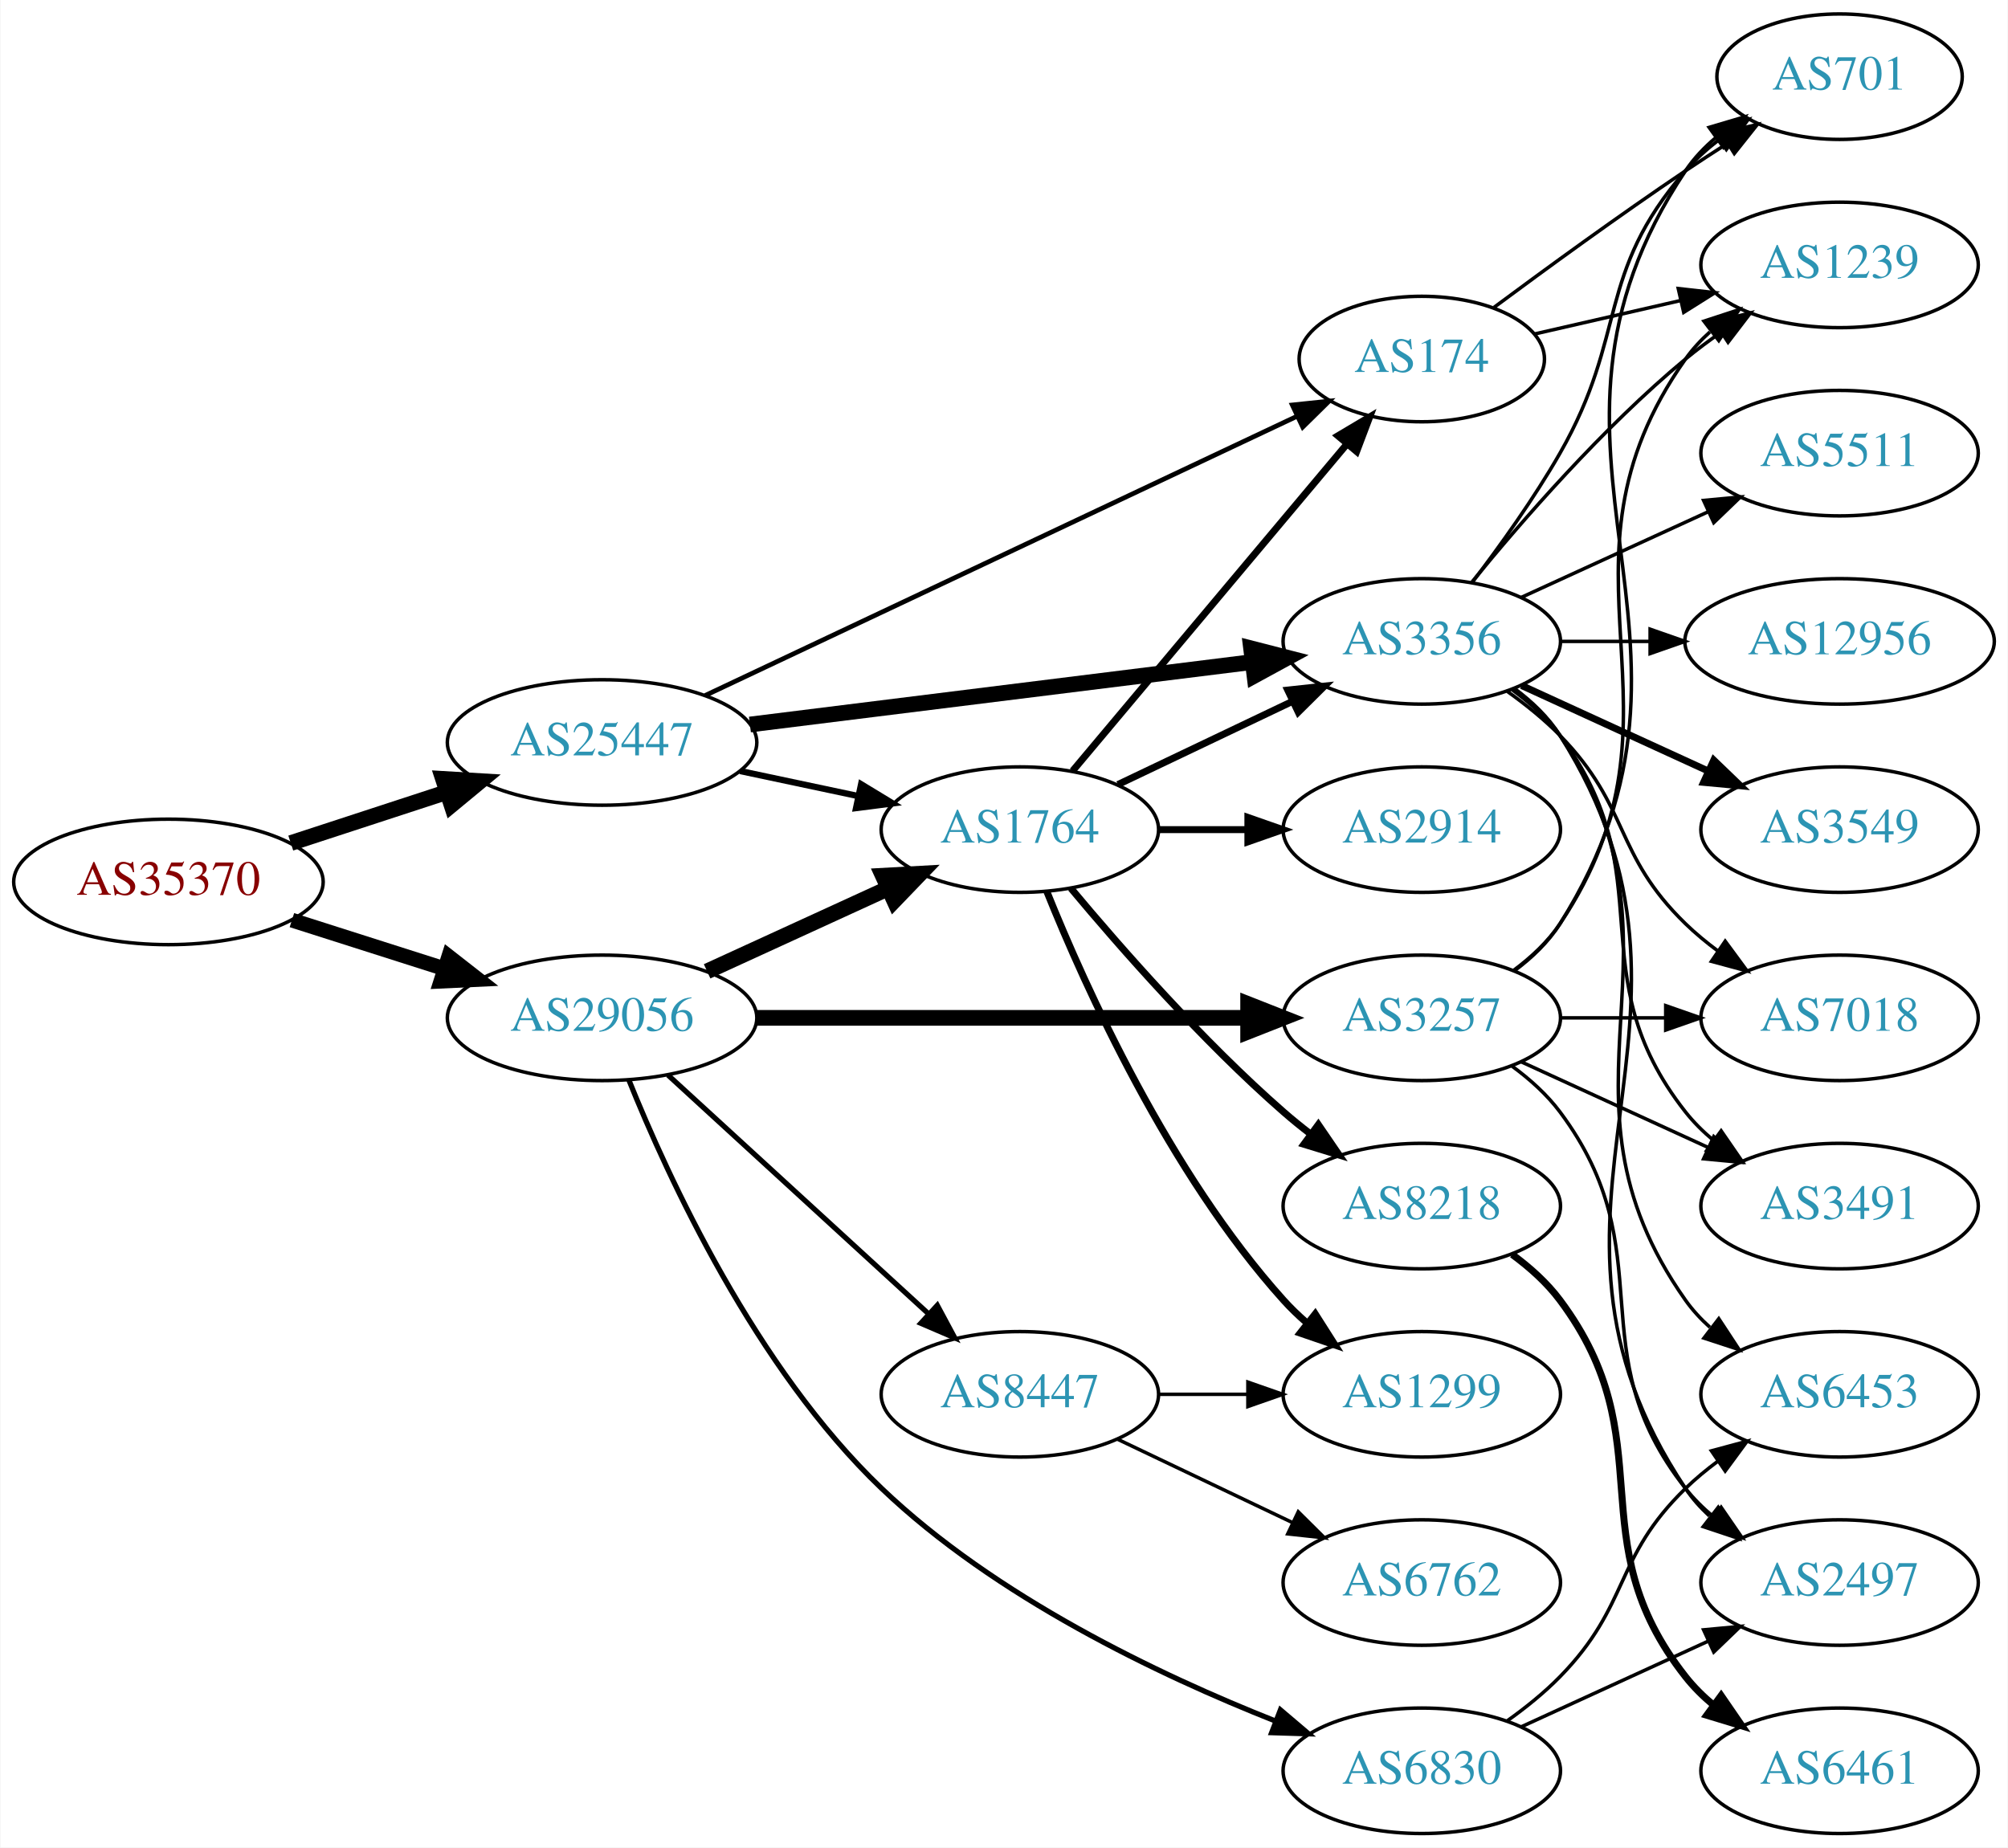
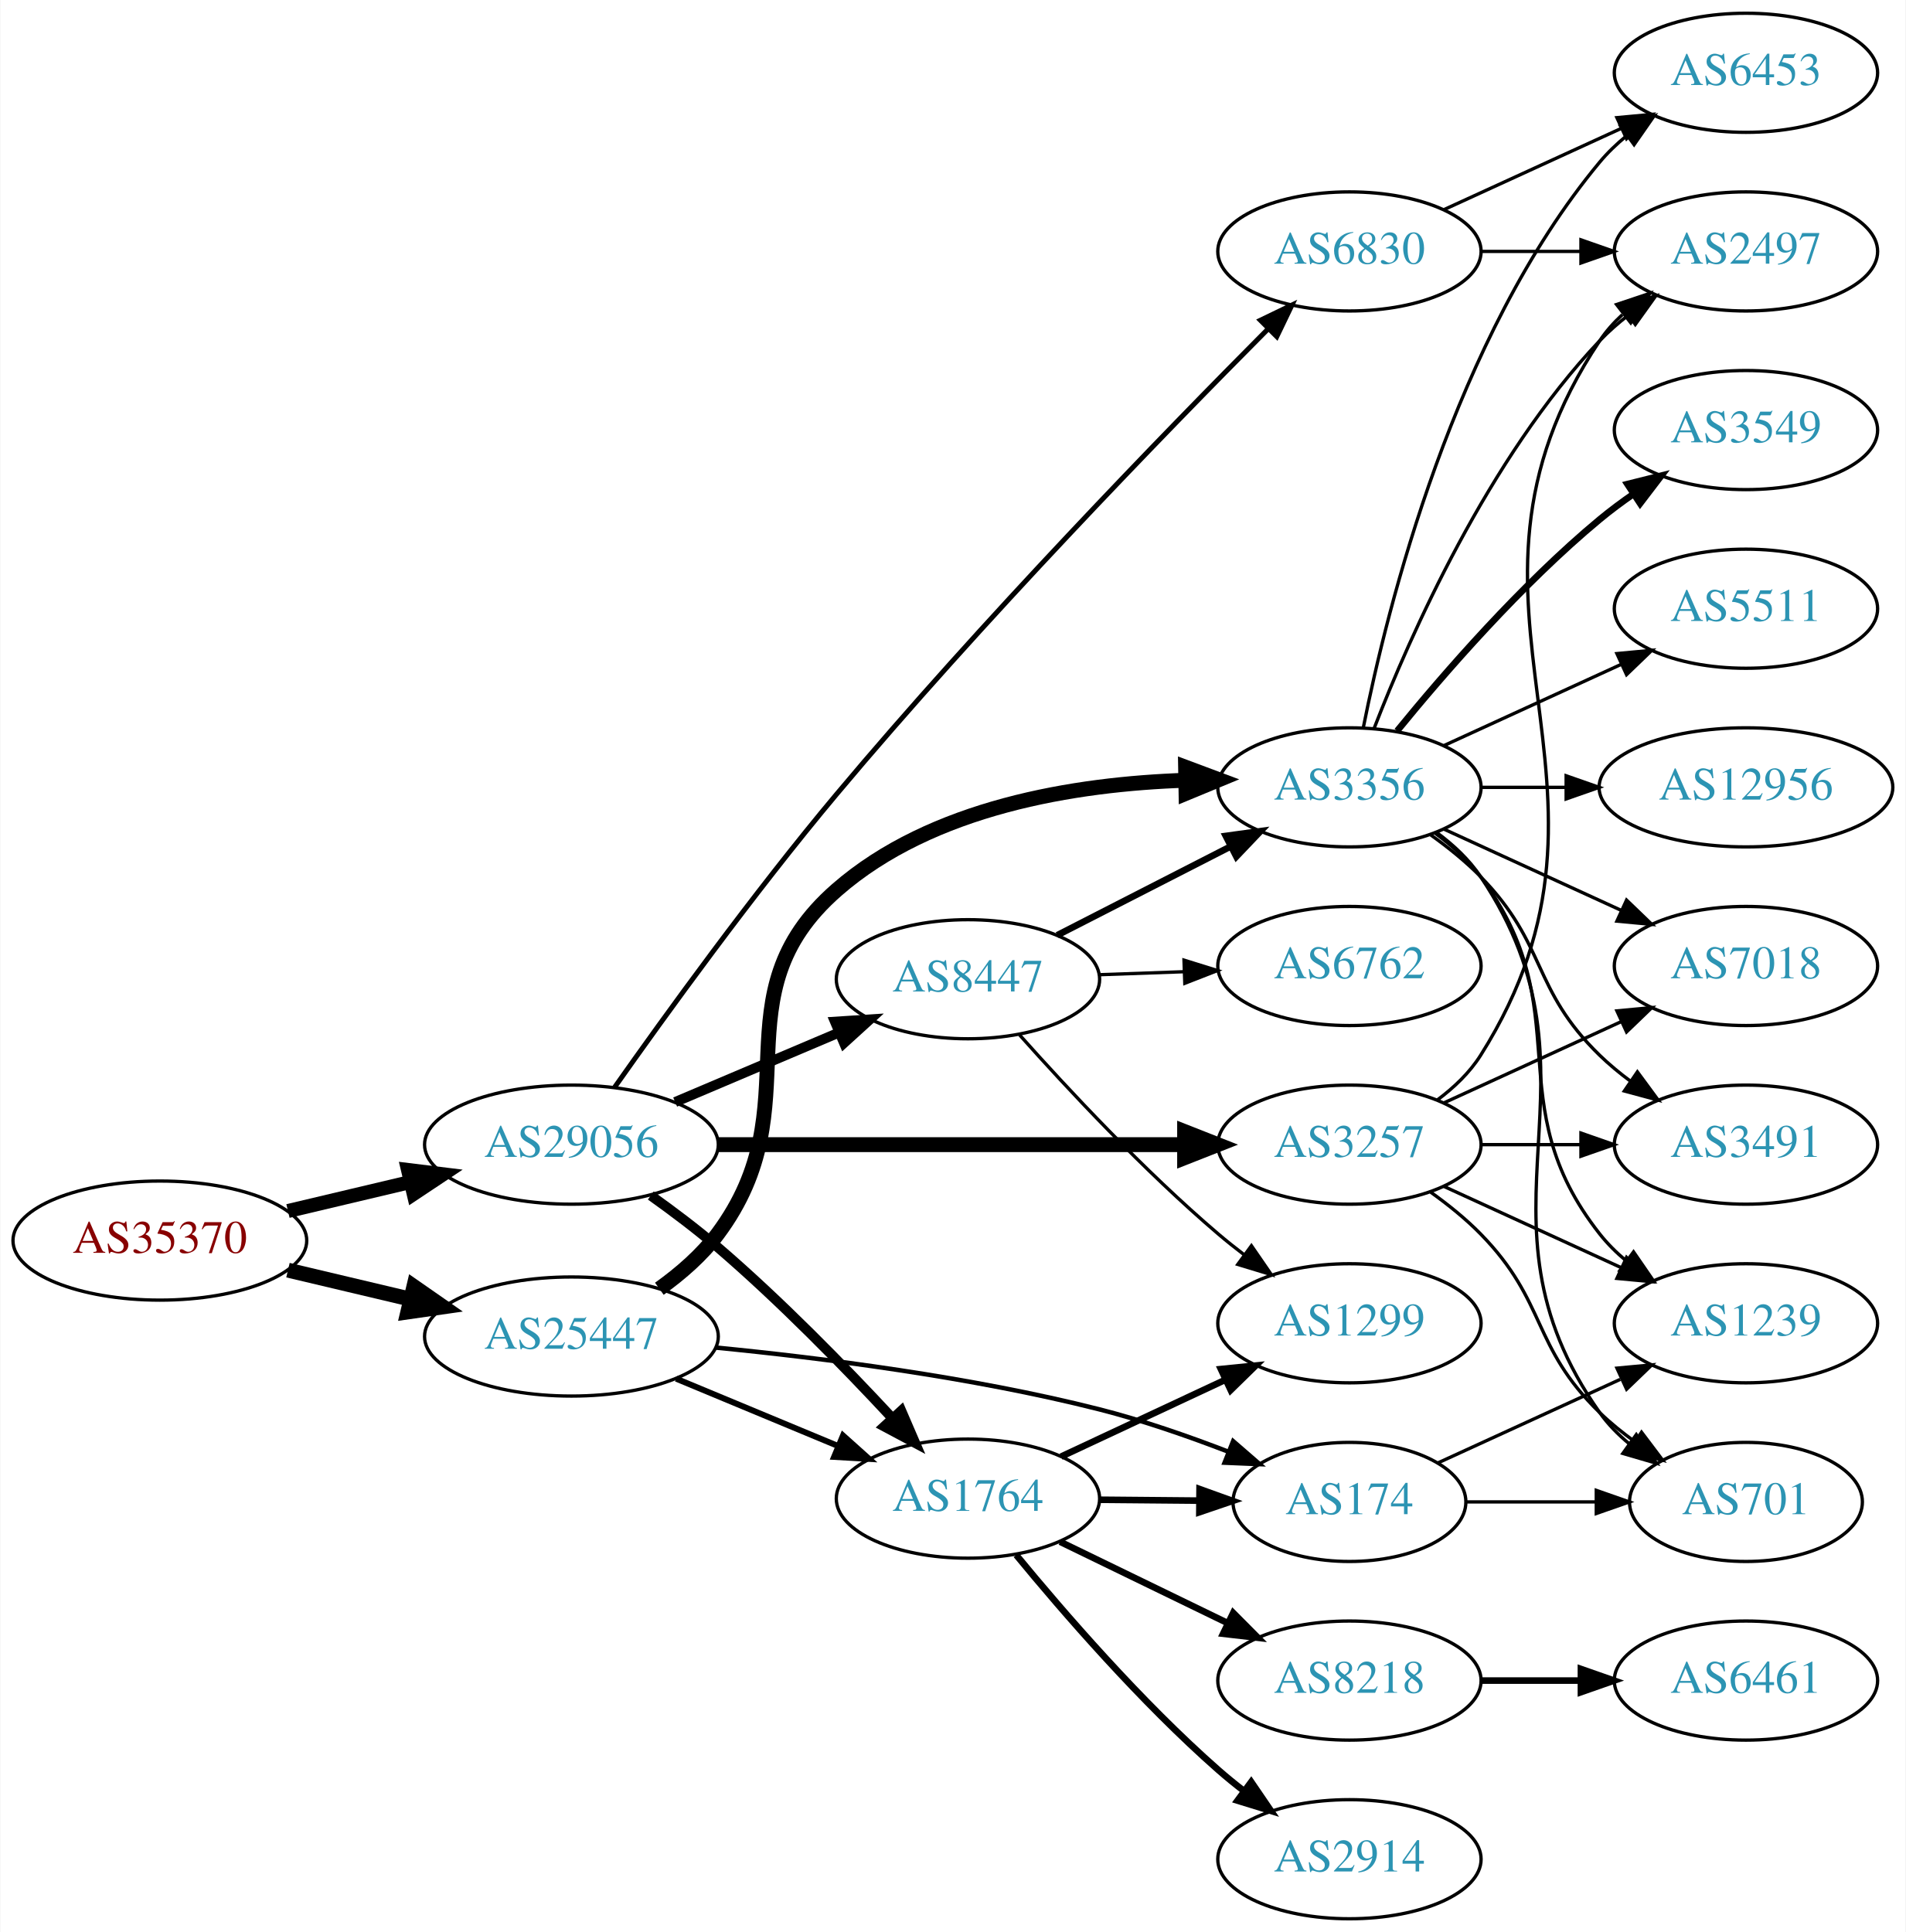
- <svg xmlns="http://www.w3.org/2000/svg" xmlns:xlink="http://www.w3.org/1999/xlink" width="576pt" height="530pt" viewBox="0.00 0.00 575.76 530.00">
-   <g id="graph0" class="graph" transform="scale(1 1) rotate(0) translate(4 526)">
-     <polygon fill="white" stroke="none" points="-4,4 -4,-526 571.762,-526 571.762,4 -4,4" />
+ <svg xmlns="http://www.w3.org/2000/svg" xmlns:xlink="http://www.w3.org/1999/xlink" width="576pt" height="584pt" viewBox="0.00 0.00 575.76 584.00">
+   <g id="graph0" class="graph" transform="scale(1 1) rotate(0) translate(4 580)">
+     <polygon fill="white" stroke="none" points="-4,4 -4,-580 571.762,-580 571.762,4 -4,4" />
    <g id="node1" class="node">
      <g id="a_node1">
        <a xlink:href="/asn/35370" xlink:title="AS35370 ~ AINET-AS [AT]">
-           <ellipse fill="#ffffff" stroke="black" cx="44.196" cy="-273" rx="44.393" ry="18" />
-           <text text-anchor="middle" x="44.196" y="-269.3" font-family="Times,serif" font-size="14.00" fill="#880000">AS35370</text>
+           <ellipse fill="#ffffff" stroke="black" cx="44.196" cy="-205" rx="44.393" ry="18" />
+           <text text-anchor="middle" x="44.196" y="-201.3" font-family="Times,serif" font-size="14.00" fill="#880000">AS35370</text>
        </a>
      </g>
    </g>
    <g id="node2" class="node">
      <g id="a_node2">
        <a xlink:href="/asn/25447" xlink:title="AS25447 ~ Hackl-Str. 1, Object 2 [AT]">
-           <ellipse fill="#ffffff" stroke="black" cx="168.588" cy="-313" rx="44.393" ry="18" />
-           <text text-anchor="middle" x="168.588" y="-309.3" font-family="Times,serif" font-size="14.00" fill="#2c94b3">AS25447</text>
+           <ellipse fill="#ffffff" stroke="black" cx="168.588" cy="-176" rx="44.393" ry="18" />
+           <text text-anchor="middle" x="168.588" y="-172.3" font-family="Times,serif" font-size="14.00" fill="#2c94b3">AS25447</text>
        </a>
      </g>
    </g>
    <g id="edge1" class="edge">
-       <path fill="none" stroke="black" stroke-width="4.5" d="M79.289,-284.142C93.082,-288.65 109.177,-293.91 123.819,-298.695" />
-       <polygon fill="black" stroke="black" stroke-width="4.5" points="122.95,-302.554 133.678,-301.918 125.396,-295.068 122.95,-302.554" />
+       <path fill="none" stroke="black" stroke-width="4.5" d="M82.916,-196.062C94.55,-193.306 107.517,-190.234 119.738,-187.338" />
+       <polygon fill="black" stroke="black" stroke-width="4.5" points="120.959,-191.095 129.782,-184.958 119.143,-183.432 120.959,-191.095" />
    </g>
    <g id="node3" class="node">
      <g id="a_node3">
        <a xlink:href="/asn/29056" xlink:title="AS29056 ~ Citycom Telekommunikation GmbH [AT]">
          <ellipse fill="#ffffff" stroke="black" cx="168.588" cy="-234" rx="44.393" ry="18" />
          <text text-anchor="middle" x="168.588" y="-230.3" font-family="Times,serif" font-size="14.00" fill="#2c94b3">AS29056</text>
        </a>
      </g>
    </g>
    <g id="edge2" class="edge">
-       <path fill="none" stroke="black" stroke-width="4.235" d="M79.615,-262.033C93.172,-257.712 108.914,-252.696 123.302,-248.112" />
-       <polygon fill="black" stroke="black" stroke-width="4.235" points="124.601,-251.587 133.004,-245.02 122.351,-244.525 124.601,-251.587" />
+       <path fill="none" stroke="black" stroke-width="4.235" d="M82.916,-213.938C94.55,-216.694 107.517,-219.766 119.738,-222.662" />
+       <polygon fill="black" stroke="black" stroke-width="4.235" points="119.197,-226.342 129.782,-225.042 120.906,-219.13 119.197,-226.342" />
    </g>
    <g id="node4" class="node">
      <g id="a_node4">
        <a xlink:href="/asn/3356" xlink:title="AS3356 ~ Level 3 Parent, LLC [US]">
          <ellipse fill="#ffffff" stroke="black" cx="403.724" cy="-342" rx="39.794" ry="18" />
          <text text-anchor="middle" x="403.724" y="-338.3" font-family="Times,serif" font-size="14.00" fill="#2c94b3">AS3356</text>
        </a>
      </g>
    </g>
    <g id="edge3" class="edge">
-       <path fill="none" stroke="black" stroke-width="4.5" d="M211,-318.151C251.374,-323.173 312.717,-330.804 355.092,-336.075" />
-       <polygon fill="black" stroke="black" stroke-width="4.5" points="354.755,-340.001 365.164,-337.328 355.727,-332.186 354.755,-340.001" />
+       <path fill="none" stroke="black" stroke-width="4.5" d="M195.157,-190.436C201.607,-195.05 208.039,-200.636 212.784,-207 242.026,-246.21 211.951,-278.816 248.784,-311 277.529,-336.116 320.88,-343.032 354.261,-344.143" />
+       <polygon fill="black" stroke="black" stroke-width="4.5" points="354.207,-348.08 364.273,-344.315 354.343,-340.206 354.207,-348.08" />
    </g>
    <g id="node5" class="node">
      <g id="a_node5">
        <a xlink:href="/asn/1764" xlink:title="AS1764 ~ NEXTLAYER-AS [AT]">
-           <ellipse fill="#ffffff" stroke="black" cx="288.431" cy="-288" rx="39.794" ry="18" />
-           <text text-anchor="middle" x="288.431" y="-284.3" font-family="Times,serif" font-size="14.00" fill="#2c94b3">AS1764</text>
+           <ellipse fill="#ffffff" stroke="black" cx="288.431" cy="-127" rx="39.794" ry="18" />
+           <text text-anchor="middle" x="288.431" y="-123.3" font-family="Times,serif" font-size="14.00" fill="#2c94b3">AS1764</text>
        </a>
      </g>
    </g>
    <g id="edge4" class="edge">
-       <path fill="none" stroke="black" stroke-width="1.8" d="M208.174,-304.814C218.967,-302.524 230.797,-300.015 241.948,-297.649" />
-       <polygon fill="black" stroke="black" stroke-width="1.8" points="242.893,-301.026 251.949,-295.527 241.441,-294.179 242.893,-301.026" />
+       <path fill="none" stroke="black" stroke-width="1.8" d="M200.242,-163.254C215.152,-157.054 233.225,-149.539 249.043,-142.962" />
+       <polygon fill="black" stroke="black" stroke-width="1.8" points="250.662,-146.08 258.551,-139.008 247.974,-139.616 250.662,-146.08" />
    </g>
    <g id="node6" class="node">
      <g id="a_node6">
        <a xlink:href="/asn/174" xlink:title="AS174 ~ Cogent Communications [US]">
-           <ellipse fill="#ffffff" stroke="black" cx="403.724" cy="-423" rx="35.194" ry="18" />
-           <text text-anchor="middle" x="403.724" y="-419.3" font-family="Times,serif" font-size="14.00" fill="#2c94b3">AS174</text>
+           <ellipse fill="#ffffff" stroke="black" cx="403.724" cy="-126" rx="35.194" ry="18" />
+           <text text-anchor="middle" x="403.724" y="-122.3" font-family="Times,serif" font-size="14.00" fill="#2c94b3">AS174</text>
        </a>
      </g>
    </g>
    <g id="edge5" class="edge">
-       <path fill="none" stroke="black" stroke-width="1.35" d="M198.175,-326.488C240.971,-346.68 321.59,-384.719 367.807,-406.525" />
-       <polygon fill="black" stroke="black" stroke-width="1.35" points="366.584,-409.818 377.121,-410.92 369.571,-403.487 366.584,-409.818" />
+       <path fill="none" stroke="black" stroke-width="1.35" d="M212.123,-172.666C244.317,-169.526 289.437,-163.8 328.077,-154 341.098,-150.697 354.976,-145.874 367.188,-141.159" />
+       <polygon fill="black" stroke="black" stroke-width="1.35" points="368.575,-144.374 376.577,-137.431 365.991,-137.868 368.575,-144.374" />
    </g>
    <g id="edge23" class="edge">
-       <path fill="none" stroke="black" stroke-width="4.5" d="M198.718,-247.348C214.329,-254.502 233.727,-263.391 250.399,-271.03" />
-       <polygon fill="black" stroke="black" stroke-width="4.5" points="249.119,-274.775 259.851,-275.362 252.4,-267.616 249.119,-274.775" />
+       <path fill="none" stroke="black" stroke-width="3" d="M192.564,-218.619C199.264,-213.841 206.476,-208.405 212.784,-203 231.561,-186.912 251.085,-166.9 265.454,-151.449" />
+       <polygon fill="black" stroke="black" stroke-width="3" points="268.27,-153.559 272.467,-143.831 263.119,-148.818 268.27,-153.559" />
    </g>
    <g id="node20" class="node">
      <g id="a_node20">
+         <a xlink:href="/asn/8447" xlink:title="AS8447 ~ A1 Telekom Austria AG [AT]">
+           <ellipse fill="#ffffff" stroke="black" cx="288.431" cy="-284" rx="39.794" ry="18" />
+           <text text-anchor="middle" x="288.431" y="-280.3" font-family="Times,serif" font-size="14.00" fill="#2c94b3">AS8447</text>
+         </a>
+       </g>
+     </g>
+     <g id="edge22" class="edge">
+       <path fill="none" stroke="black" stroke-width="3" d="M199.936,-246.876C214.958,-253.25 233.249,-261.011 249.217,-267.786" />
+       <polygon fill="black" stroke="black" stroke-width="3" points="248.235,-271.172 258.808,-271.856 250.969,-264.728 248.235,-271.172" />
+     </g>
+     <g id="node21" class="node">
+       <g id="a_node21">
+         <a xlink:href="/asn/6830" xlink:title="AS6830 ~ LibertyGlobal [AT]">
+           <ellipse fill="#ffffff" stroke="black" cx="403.724" cy="-504" rx="39.794" ry="18" />
+           <text text-anchor="middle" x="403.724" y="-500.3" font-family="Times,serif" font-size="14.00" fill="#2c94b3">AS6830</text>
+         </a>
+       </g>
+     </g>
+     <g id="edge24" class="edge">
+       <path fill="none" stroke="black" stroke-width="1.5" d="M181.636,-251.342C196.689,-272.715 223.547,-309.898 248.784,-340 292.497,-392.139 348.016,-449.274 379.021,-480.453" />
+       <polygon fill="black" stroke="black" stroke-width="1.5" points="376.813,-483.195 386.354,-487.802 381.768,-478.251 376.813,-483.195" />
+     </g>
+     <g id="node22" class="node">
+       <g id="a_node22">
        <a xlink:href="/asn/3257" xlink:title="AS3257 ~ GTT [DE]">
          <ellipse fill="#ffffff" stroke="black" cx="403.724" cy="-234" rx="39.794" ry="18" />
          <text text-anchor="middle" x="403.724" y="-230.3" font-family="Times,serif" font-size="14.00" fill="#2c94b3">AS3257</text>
        </a>
      </g>
    </g>
-     <g id="edge24" class="edge">
+     <g id="edge25" class="edge">
      <path fill="none" stroke="black" stroke-width="4.5" d="M212.893,-234C252.832,-234 312.066,-234 353.721,-234" />
      <polygon fill="black" stroke="black" stroke-width="4.5" points="353.91,-237.938 363.91,-234 353.91,-230.063 353.91,-237.938" />
    </g>
-     <g id="node21" class="node">
-       <g id="a_node21">
-         <a xlink:href="/asn/8447" xlink:title="AS8447 ~ A1 Telekom Austria AG [AT]">
-           <ellipse fill="#ffffff" stroke="black" cx="288.431" cy="-126" rx="39.794" ry="18" />
-           <text text-anchor="middle" x="288.431" y="-122.3" font-family="Times,serif" font-size="14.00" fill="#2c94b3">AS8447</text>
-         </a>
-       </g>
-     </g>
-     <g id="edge25" class="edge">
-       <path fill="none" stroke="black" stroke-width="1.5" d="M187.486,-217.597C207.414,-199.333 239.772,-169.678 262.249,-149.079" />
-       <polygon fill="black" stroke="black" stroke-width="1.5" points="264.743,-151.54 269.751,-142.203 260.014,-146.38 264.743,-151.54" />
-     </g>
-     <g id="node22" class="node">
-       <g id="a_node22">
-         <a xlink:href="/asn/6830" xlink:title="AS6830 ~ LibertyGlobal [AT]">
-           <ellipse fill="#ffffff" stroke="black" cx="403.724" cy="-18" rx="39.794" ry="18" />
-           <text text-anchor="middle" x="403.724" y="-14.3" font-family="Times,serif" font-size="14.00" fill="#2c94b3">AS6830</text>
-         </a>
-       </g>
-     </g>
-     <g id="edge26" class="edge">
-       <path fill="none" stroke="black" stroke-width="1.5" d="M176.277,-216.164C187.531,-188.163 212.624,-133.528 248.784,-99 281.386,-67.87 328.304,-45.504 361.761,-32.266" />
-       <polygon fill="black" stroke="black" stroke-width="1.5" points="363.174,-35.472 371.248,-28.612 360.658,-28.94 363.174,-35.472" />
-     </g>
    <g id="node11" class="node">
      <g id="a_node11">
-         <a xlink:href="/asn/2497" xlink:title="AS2497 ~ Internet Initiative Japan Inc. [JP]">
-           <ellipse fill="#ffffff" stroke="black" cx="523.566" cy="-72" rx="39.794" ry="18" />
-           <text text-anchor="middle" x="523.566" y="-68.3" font-family="Times,serif" font-size="14.00" fill="#2c94b3">AS2497</text>
-         </a>
-       </g>
-     </g>
-     <g id="edge12" class="edge">
-       <path fill="none" stroke="black" d="M430.25,-328.528C435.295,-324.777 440.05,-320.26 443.37,-315 495.32,-232.7 425.332,-179.944 479.37,-99 481.285,-96.131 483.619,-93.51 486.2,-91.128" />
-       <polygon fill="black" stroke="black" points="488.751,-93.579 494.512,-84.687 484.464,-88.046 488.751,-93.579" />
+         <a xlink:href="/asn/6453" xlink:title="AS6453 ~ TATA COMMUNICATIONS (AMERICA) INC [US]">
+           <ellipse fill="#ffffff" stroke="black" cx="523.566" cy="-558" rx="39.794" ry="18" />
+           <text text-anchor="middle" x="523.566" y="-554.3" font-family="Times,serif" font-size="14.00" fill="#2c94b3">AS6453</text>
+         </a>
+       </g>
+     </g>
+     <g id="edge11" class="edge">
+       <path fill="none" stroke="black" d="M407.922,-360.073C415.086,-396.141 435.36,-478.125 479.37,-531 481.775,-533.889 484.571,-536.563 487.564,-539.013" />
+       <polygon fill="black" stroke="black" points="485.652,-541.95 495.807,-544.973 489.754,-536.277 485.652,-541.95" />
    </g>
    <g id="node12" class="node">
      <g id="a_node12">
+         <a xlink:href="/asn/1239" xlink:title="AS1239 ~ Sprint [US]">
+           <ellipse fill="#ffffff" stroke="black" cx="523.566" cy="-180" rx="39.794" ry="18" />
+           <text text-anchor="middle" x="523.566" y="-176.3" font-family="Times,serif" font-size="14.00" fill="#2c94b3">AS1239</text>
+         </a>
+       </g>
+     </g>
+     <g id="edge12" class="edge">
+       <path fill="none" stroke="black" d="M429.655,-328.118C434.731,-324.389 439.649,-319.984 443.37,-315 473.642,-274.458 448.072,-246.754 479.37,-207 481.695,-204.047 484.439,-201.33 487.398,-198.853" />
+       <polygon fill="black" stroke="black" points="489.591,-201.585 495.595,-192.855 485.457,-195.936 489.591,-201.585" />
+     </g>
+     <g id="node13" class="node">
+       <g id="a_node13">
        <a xlink:href="/asn/7018" xlink:title="AS7018 ~ AT&amp;T Services, Inc. [US]">
+           <ellipse fill="#ffffff" stroke="black" cx="523.566" cy="-288" rx="39.794" ry="18" />
+           <text text-anchor="middle" x="523.566" y="-284.3" font-family="Times,serif" font-size="14.00" fill="#2c94b3">AS7018</text>
+         </a>
+       </g>
+     </g>
+     <g id="edge13" class="edge">
+       <path fill="none" stroke="black" d="M432.353,-329.339C448.31,-322.027 468.58,-312.739 485.863,-304.819" />
+       <polygon fill="black" stroke="black" points="487.478,-307.929 495.111,-300.581 484.562,-301.565 487.478,-307.929" />
+     </g>
+     <g id="node14" class="node">
+       <g id="a_node14">
+         <a xlink:href="/asn/3549" xlink:title="AS3549 ~ Level 3 Parent, LLC [US]">
+           <ellipse fill="#ffffff" stroke="black" cx="523.566" cy="-450" rx="39.794" ry="18" />
+           <text text-anchor="middle" x="523.566" y="-446.3" font-family="Times,serif" font-size="14.00" fill="#2c94b3">AS3549</text>
+         </a>
+       </g>
+     </g>
+     <g id="edge14" class="edge">
+       <path fill="none" stroke="black" stroke-width="2" d="M418.143,-359.065C432.257,-376.375 455.672,-403.345 479.37,-423 482.587,-425.668 486.087,-428.27 489.658,-430.741" />
+       <polygon fill="black" stroke="black" stroke-width="2" points="487.735,-433.666 498.014,-436.236 491.581,-427.817 487.735,-433.666" />
+     </g>
+     <g id="node15" class="node">
+       <g id="a_node15">
+         <a xlink:href="/asn/5511" xlink:title="AS5511 ~ Orange S.A. [FR]">
+           <ellipse fill="#ffffff" stroke="black" cx="523.566" cy="-396" rx="39.794" ry="18" />
+           <text text-anchor="middle" x="523.566" y="-392.3" font-family="Times,serif" font-size="14.00" fill="#2c94b3">AS5511</text>
+         </a>
+       </g>
+     </g>
+     <g id="edge15" class="edge">
+       <path fill="none" stroke="black" d="M432.353,-354.661C448.31,-361.973 468.58,-371.261 485.863,-379.181" />
+       <polygon fill="black" stroke="black" points="484.562,-382.435 495.111,-383.419 487.478,-376.071 484.562,-382.435" />
+     </g>
+     <g id="node16" class="node">
+       <g id="a_node16">
+         <a xlink:href="/asn/2497" xlink:title="AS2497 ~ Internet Initiative Japan Inc. [JP]">
+           <ellipse fill="#ffffff" stroke="black" cx="523.566" cy="-504" rx="39.794" ry="18" />
+           <text text-anchor="middle" x="523.566" y="-500.3" font-family="Times,serif" font-size="14.00" fill="#2c94b3">AS2497</text>
+         </a>
+       </g>
+     </g>
+     <g id="edge16" class="edge">
+       <path fill="none" stroke="black" d="M411.247,-359.994C421.997,-387.728 445.655,-441.429 479.37,-477 481.956,-479.728 484.874,-482.294 487.942,-484.677" />
+       <polygon fill="black" stroke="black" points="486.096,-487.658 496.29,-490.543 490.12,-481.93 486.096,-487.658" />
+     </g>
+     <g id="node17" class="node">
+       <g id="a_node17">
+         <a xlink:href="/asn/3491" xlink:title="AS3491 ~ PCCW Global, Inc. [US]">
          <ellipse fill="#ffffff" stroke="black" cx="523.566" cy="-234" rx="39.794" ry="18" />
-           <text text-anchor="middle" x="523.566" y="-230.3" font-family="Times,serif" font-size="14.00" fill="#2c94b3">AS7018</text>
-         </a>
-       </g>
-     </g>
-     <g id="edge13" class="edge">
+           <text text-anchor="middle" x="523.566" y="-230.3" font-family="Times,serif" font-size="14.00" fill="#2c94b3">AS3491</text>
+         </a>
+       </g>
+     </g>
+     <g id="edge17" class="edge">
      <path fill="none" stroke="black" d="M428.318,-327.611C433.574,-323.852 438.906,-319.563 443.37,-315 463.543,-294.383 458.677,-281.094 479.37,-261 482.215,-258.237 485.389,-255.614 488.689,-253.166" />
      <polygon fill="black" stroke="black" points="490.755,-255.994 497.037,-247.462 486.806,-250.214 490.755,-255.994" />
    </g>
-     <g id="node13" class="node">
-       <g id="a_node13">
-         <a xlink:href="/asn/1239" xlink:title="AS1239 ~ Sprint [US]">
-           <ellipse fill="#ffffff" stroke="black" cx="523.566" cy="-450" rx="39.794" ry="18" />
-           <text text-anchor="middle" x="523.566" y="-446.3" font-family="Times,serif" font-size="14.00" fill="#2c94b3">AS1239</text>
-         </a>
-       </g>
-     </g>
-     <g id="edge14" class="edge">
-       <path fill="none" stroke="black" d="M418.143,-359.065C432.257,-376.375 455.672,-403.345 479.37,-423 482.587,-425.668 486.087,-428.27 489.658,-430.741" />
-       <polygon fill="black" stroke="black" points="487.735,-433.666 498.014,-436.236 491.581,-427.817 487.735,-433.666" />
-     </g>
-     <g id="node14" class="node">
-       <g id="a_node14">
+     <g id="node18" class="node">
+       <g id="a_node18">
        <a xlink:href="/asn/701" xlink:title="AS701 ~ UUNET [US]">
-           <ellipse fill="#ffffff" stroke="black" cx="523.566" cy="-504" rx="35.194" ry="18" />
-           <text text-anchor="middle" x="523.566" y="-500.3" font-family="Times,serif" font-size="14.00" fill="#2c94b3">AS701</text>
-         </a>
-       </g>
-     </g>
-     <g id="edge15" class="edge">
-       <path fill="none" stroke="black" d="M418.185,-358.913C426.078,-369.27 435.927,-382.992 443.37,-396 462.935,-430.194 453.536,-447.258 479.37,-477 482.176,-480.23 485.463,-483.203 488.951,-485.902" />
-       <polygon fill="black" stroke="black" points="487.103,-488.879 497.318,-491.69 491.085,-483.122 487.103,-488.879" />
-     </g>
-     <g id="node15" class="node">
-       <g id="a_node15">
-         <a xlink:href="/asn/6453" xlink:title="AS6453 ~ TATA COMMUNICATIONS (AMERICA) INC [US]">
-           <ellipse fill="#ffffff" stroke="black" cx="523.566" cy="-126" rx="39.794" ry="18" />
-           <text text-anchor="middle" x="523.566" y="-122.3" font-family="Times,serif" font-size="14.00" fill="#2c94b3">AS6453</text>
-         </a>
-       </g>
-     </g>
-     <g id="edge16" class="edge">
-       <path fill="none" stroke="black" d="M430.043,-328.393C435.099,-324.649 439.91,-320.169 443.37,-315 484.395,-253.706 436.791,-213.225 479.37,-153 481.361,-150.184 483.748,-147.599 486.364,-145.24" />
-       <polygon fill="black" stroke="black" points="488.917,-147.694 494.733,-138.838 484.664,-142.135 488.917,-147.694" />
-     </g>
-     <g id="node16" class="node">
-       <g id="a_node16">
-         <a xlink:href="/asn/3491" xlink:title="AS3491 ~ PCCW Global, Inc. [US]">
-           <ellipse fill="#ffffff" stroke="black" cx="523.566" cy="-180" rx="39.794" ry="18" />
-           <text text-anchor="middle" x="523.566" y="-176.3" font-family="Times,serif" font-size="14.00" fill="#2c94b3">AS3491</text>
-         </a>
-       </g>
-     </g>
-     <g id="edge17" class="edge">
-       <path fill="none" stroke="black" d="M429.655,-328.118C434.731,-324.389 439.649,-319.984 443.37,-315 473.642,-274.458 448.072,-246.754 479.37,-207 481.695,-204.047 484.439,-201.33 487.398,-198.853" />
-       <polygon fill="black" stroke="black" points="489.591,-201.585 495.595,-192.855 485.457,-195.936 489.591,-201.585" />
-     </g>
-     <g id="node17" class="node">
-       <g id="a_node17">
+           <ellipse fill="#ffffff" stroke="black" cx="523.566" cy="-126" rx="35.194" ry="18" />
+           <text text-anchor="middle" x="523.566" y="-122.3" font-family="Times,serif" font-size="14.00" fill="#2c94b3">AS701</text>
+         </a>
+       </g>
+     </g>
+     <g id="edge18" class="edge">
+       <path fill="none" stroke="black" d="M430.043,-328.393C435.099,-324.649 439.91,-320.169 443.37,-315 484.395,-253.706 436.791,-213.225 479.37,-153 481.84,-149.507 484.919,-146.37 488.288,-143.579" />
+       <polygon fill="black" stroke="black" points="490.427,-146.352 496.528,-137.69 486.357,-140.657 490.427,-146.352" />
+     </g>
+     <g id="node19" class="node">
+       <g id="a_node19">
        <a xlink:href="/asn/12956" xlink:title="AS12956 ~ TELXIUS [ES]">
          <ellipse fill="#ffffff" stroke="black" cx="523.566" cy="-342" rx="44.393" ry="18" />
          <text text-anchor="middle" x="523.566" y="-338.3" font-family="Times,serif" font-size="14.00" fill="#2c94b3">AS12956</text>
        </a>
      </g>
    </g>
-     <g id="edge18" class="edge">
+     <g id="edge19" class="edge">
      <path fill="none" stroke="black" d="M443.636,-342C451.739,-342 460.414,-342 468.941,-342" />
      <polygon fill="black" stroke="black" points="469.218,-345.5 479.218,-342 469.218,-338.5 469.218,-345.5" />
    </g>
-     <g id="node18" class="node">
-       <g id="a_node18">
-         <a xlink:href="/asn/3549" xlink:title="AS3549 ~ Level 3 Parent, LLC [US]">
-           <ellipse fill="#ffffff" stroke="black" cx="523.566" cy="-288" rx="39.794" ry="18" />
-           <text text-anchor="middle" x="523.566" y="-284.3" font-family="Times,serif" font-size="14.00" fill="#2c94b3">AS3549</text>
-         </a>
-       </g>
-     </g>
-     <g id="edge19" class="edge">
-       <path fill="none" stroke="black" stroke-width="2" d="M432.353,-329.339C448.31,-322.027 468.58,-312.739 485.863,-304.819" />
-       <polygon fill="black" stroke="black" stroke-width="2" points="487.478,-307.929 495.111,-300.581 484.562,-301.565 487.478,-307.929" />
-     </g>
-     <g id="node19" class="node">
-       <g id="a_node19">
-         <a xlink:href="/asn/5511" xlink:title="AS5511 ~ Orange S.A. [FR]">
-           <ellipse fill="#ffffff" stroke="black" cx="523.566" cy="-396" rx="39.794" ry="18" />
-           <text text-anchor="middle" x="523.566" y="-392.3" font-family="Times,serif" font-size="14.00" fill="#2c94b3">AS5511</text>
-         </a>
-       </g>
-     </g>
-     <g id="edge20" class="edge">
-       <path fill="none" stroke="black" d="M432.353,-354.661C448.31,-361.973 468.58,-371.261 485.863,-379.181" />
-       <polygon fill="black" stroke="black" points="484.562,-382.435 495.111,-383.419 487.478,-376.071 484.562,-382.435" />
-     </g>
-     <g id="edge10" class="edge">
-       <path fill="none" stroke="black" stroke-width="2" d="M316.567,-300.934C331.561,-308.081 350.382,-317.052 366.605,-324.785" />
-       <polygon fill="black" stroke="black" stroke-width="2" points="365.276,-328.028 375.809,-329.171 368.288,-321.709 365.276,-328.028" />
-     </g>
-     <g id="edge6" class="edge">
-       <path fill="none" stroke="black" stroke-width="2" d="M303.55,-304.825C323.332,-328.397 359.421,-371.4 382.18,-398.52" />
-       <polygon fill="black" stroke="black" stroke-width="2" points="379.673,-400.977 388.782,-406.387 385.035,-396.477 379.673,-400.977" />
+     <g id="edge9" class="edge">
+       <path fill="none" stroke="black" stroke-width="2" d="M328.103,-126.659C337.808,-126.573 348.299,-126.48 358.262,-126.392" />
+       <polygon fill="black" stroke="black" stroke-width="2" points="358.43,-129.891 368.398,-126.303 358.368,-122.891 358.43,-129.891" />
    </g>
    <g id="node7" class="node">
      <g id="a_node7">
        <a xlink:href="/asn/8218" xlink:title="AS8218 ~ legacy Neotelecoms [FR]">
-           <ellipse fill="#ffffff" stroke="black" cx="403.724" cy="-180" rx="39.794" ry="18" />
-           <text text-anchor="middle" x="403.724" y="-176.3" font-family="Times,serif" font-size="14.00" fill="#2c94b3">AS8218</text>
-         </a>
-       </g>
-     </g>
-     <g id="edge7" class="edge">
-       <path fill="none" stroke="black" stroke-width="2" d="M303.061,-271.183C317.343,-254.071 340.89,-227.255 364.077,-207 366.543,-204.846 369.182,-202.706 371.879,-200.628" />
-       <polygon fill="black" stroke="black" stroke-width="2" points="374.052,-203.375 380.033,-194.63 369.904,-197.736 374.052,-203.375" />
+           <ellipse fill="#ffffff" stroke="black" cx="403.724" cy="-72" rx="39.794" ry="18" />
+           <text text-anchor="middle" x="403.724" y="-68.3" font-family="Times,serif" font-size="14.00" fill="#2c94b3">AS8218</text>
+         </a>
+       </g>
+     </g>
+     <g id="edge6" class="edge">
+       <path fill="none" stroke="black" stroke-width="2" d="M316.28,-113.966C331.377,-106.637 350.421,-97.391 366.789,-89.445" />
+       <polygon fill="black" stroke="black" stroke-width="2" points="368.6,-92.457 376.068,-84.941 365.543,-86.159 368.6,-92.457" />
    </g>
    <g id="node8" class="node">
      <g id="a_node8">
-         <a xlink:href="/asn/2914" xlink:title="AS2914 ~ NTT America, Inc. [US]">
-           <ellipse fill="#ffffff" stroke="black" cx="403.724" cy="-288" rx="39.794" ry="18" />
-           <text text-anchor="middle" x="403.724" y="-284.3" font-family="Times,serif" font-size="14.00" fill="#2c94b3">AS2914</text>
-         </a>
-       </g>
-     </g>
-     <g id="edge8" class="edge">
-       <path fill="none" stroke="black" stroke-width="2" d="M328.103,-288C336.306,-288 345.07,-288 353.602,-288" />
-       <polygon fill="black" stroke="black" stroke-width="2" points="353.841,-291.5 363.841,-288 353.841,-284.5 353.841,-291.5" />
+         <a xlink:href="/asn/1299" xlink:title="AS1299 ~ Telia Carrier [EU]">
+           <ellipse fill="#ffffff" stroke="black" cx="403.724" cy="-180" rx="39.794" ry="18" />
+           <text text-anchor="middle" x="403.724" y="-176.3" font-family="Times,serif" font-size="14.00" fill="#2c94b3">AS1299</text>
+         </a>
+       </g>
+     </g>
+     <g id="edge7" class="edge">
+       <path fill="none" stroke="black" stroke-width="2" d="M316.567,-139.695C331.452,-146.658 350.108,-155.385 366.25,-162.937" />
+       <polygon fill="black" stroke="black" stroke-width="2" points="364.875,-166.158 375.416,-167.225 367.841,-159.817 364.875,-166.158" />
    </g>
    <g id="node9" class="node">
      <g id="a_node9">
-         <a xlink:href="/asn/1299" xlink:title="AS1299 ~ Telia Carrier [EU]">
-           <ellipse fill="#ffffff" stroke="black" cx="403.724" cy="-126" rx="39.794" ry="18" />
-           <text text-anchor="middle" x="403.724" y="-122.3" font-family="Times,serif" font-size="14.00" fill="#2c94b3">AS1299</text>
-         </a>
-       </g>
-     </g>
-     <g id="edge9" class="edge">
-       <path fill="none" stroke="black" stroke-width="2" d="M296.179,-270.213C307.23,-242.757 331.283,-189.422 364.077,-153 366.08,-150.776 368.298,-148.637 370.631,-146.603" />
-       <polygon fill="black" stroke="black" stroke-width="2" points="373.161,-149.065 378.85,-140.127 368.829,-143.567 373.161,-149.065" />
+         <a xlink:href="/asn/2914" xlink:title="AS2914 ~ NTT America, Inc. [US]">
+           <ellipse fill="#ffffff" stroke="black" cx="403.724" cy="-18" rx="39.794" ry="18" />
+           <text text-anchor="middle" x="403.724" y="-14.3" font-family="Times,serif" font-size="14.00" fill="#2c94b3">AS2914</text>
+         </a>
+       </g>
+     </g>
+     <g id="edge8" class="edge">
+       <path fill="none" stroke="black" stroke-width="2" d="M303.022,-109.958C317.275,-92.62 340.797,-65.462 364.077,-45 366.536,-42.839 369.17,-40.694 371.865,-38.612" />
+       <polygon fill="black" stroke="black" stroke-width="2" points="374.039,-41.358 380.014,-32.608 369.887,-35.722 374.039,-41.358" />
    </g>
    <g id="edge21" class="edge">
-       <path fill="none" stroke="black" d="M435.994,-430.165C448.833,-433.106 463.938,-436.567 477.905,-439.767" />
-       <polygon fill="black" stroke="black" points="477.297,-443.219 487.826,-442.04 478.86,-436.395 477.297,-443.219" />
-     </g>
-     <g id="edge22" class="edge">
-       <path fill="none" stroke="black" d="M424.425,-437.81C439.327,-448.875 460.396,-464.228 479.37,-477 483.188,-479.569 487.238,-482.21 491.268,-484.786" />
-       <polygon fill="black" stroke="black" points="489.637,-487.895 499.962,-490.271 493.372,-481.975 489.637,-487.895" />
+       <path fill="none" stroke="black" d="M430.585,-137.851C446.705,-145.238 467.708,-154.862 485.573,-163.048" />
+       <polygon fill="black" stroke="black" points="484.575,-166.441 495.125,-167.425 487.492,-160.077 484.575,-166.441" />
+     </g>
+     <g id="edge20" class="edge">
+       <path fill="none" stroke="black" d="M439.125,-126C451.347,-126 465.283,-126 478.218,-126" />
+       <polygon fill="black" stroke="black" points="478.326,-129.5 488.326,-126 478.326,-122.5 478.326,-129.5" />
    </g>
    <g id="node10" class="node">
      <g id="a_node10">
        <a xlink:href="/asn/6461" xlink:title="AS6461 ~ Zayo Bandwidth [US]">
-           <ellipse fill="#ffffff" stroke="black" cx="523.566" cy="-18" rx="39.794" ry="18" />
-           <text text-anchor="middle" x="523.566" y="-14.3" font-family="Times,serif" font-size="14.00" fill="#2c94b3">AS6461</text>
-         </a>
-       </g>
-     </g>
-     <g id="edge11" class="edge">
-       <path fill="none" stroke="black" stroke-width="2" d="M429.655,-166.118C434.731,-162.389 439.649,-157.984 443.37,-153 473.642,-112.458 448.072,-84.754 479.37,-45 481.695,-42.047 484.439,-39.33 487.398,-36.853" />
-       <polygon fill="black" stroke="black" stroke-width="2" points="489.591,-39.585 495.595,-30.855 485.457,-33.936 489.591,-39.585" />
-     </g>
-     <g id="edge29" class="edge">
-       <path fill="none" stroke="black" d="M429.655,-220.118C434.731,-216.389 439.649,-211.984 443.37,-207 473.642,-166.458 448.072,-138.754 479.37,-99 481.695,-96.047 484.439,-93.33 487.398,-90.853" />
-       <polygon fill="black" stroke="black" points="489.591,-93.585 495.595,-84.855 485.457,-87.936 489.591,-93.585" />
-     </g>
-     <g id="edge31" class="edge">
-       <path fill="none" stroke="black" d="M443.636,-234C453.19,-234 463.539,-234 473.502,-234" />
-       <polygon fill="black" stroke="black" points="473.695,-237.5 483.695,-234 473.694,-230.5 473.695,-237.5" />
-     </g>
-     <g id="edge32" class="edge">
-       <path fill="none" stroke="black" d="M430.043,-247.607C435.099,-251.351 439.91,-255.831 443.37,-261 484.395,-322.294 436.791,-362.775 479.37,-423 481.361,-425.816 483.748,-428.401 486.364,-430.76" />
-       <polygon fill="black" stroke="black" points="484.664,-433.865 494.733,-437.162 488.917,-428.306 484.664,-433.865" />
-     </g>
-     <g id="edge30" class="edge">
-       <path fill="none" stroke="black" d="M430.25,-247.472C435.295,-251.223 440.05,-255.74 443.37,-261 495.32,-343.3 425.332,-396.056 479.37,-477 481.746,-480.558 484.766,-483.736 488.102,-486.549" />
-       <polygon fill="black" stroke="black" points="486.147,-489.455 496.306,-492.462 490.24,-483.776 486.147,-489.455" />
-     </g>
-     <g id="edge33" class="edge">
-       <path fill="none" stroke="black" d="M432.353,-221.339C448.31,-214.027 468.58,-204.739 485.863,-196.819" />
-       <polygon fill="black" stroke="black" points="487.478,-199.929 495.111,-192.581 484.562,-193.565 487.478,-199.929" />
+           <ellipse fill="#ffffff" stroke="black" cx="523.566" cy="-72" rx="39.794" ry="18" />
+           <text text-anchor="middle" x="523.566" y="-68.3" font-family="Times,serif" font-size="14.00" fill="#2c94b3">AS6461</text>
+         </a>
+       </g>
+     </g>
+     <g id="edge10" class="edge">
+       <path fill="none" stroke="black" stroke-width="2" d="M443.636,-72C453.19,-72 463.539,-72 473.502,-72" />
+       <polygon fill="black" stroke="black" stroke-width="2" points="473.695,-75.5 483.695,-72 473.694,-68.5 473.695,-75.5" />
+     </g>
+     <g id="edge26" class="edge">
+       <path fill="none" stroke="black" stroke-width="2" d="M315.422,-297.306C330.966,-305.264 350.917,-315.478 367.822,-324.132" />
+       <polygon fill="black" stroke="black" stroke-width="2" points="366.357,-327.314 376.853,-328.756 369.547,-321.083 366.357,-327.314" />
    </g>
    <g id="edge28" class="edge">
-       <path fill="none" stroke="black" d="M328.103,-126C336.306,-126 345.07,-126 353.602,-126" />
-       <polygon fill="black" stroke="black" points="353.841,-129.5 363.841,-126 353.841,-122.5 353.841,-129.5" />
+       <path fill="none" stroke="black" d="M304.026,-267.172C318.495,-250.933 341.68,-226.072 364.077,-207 366.57,-204.878 369.227,-202.759 371.937,-200.695" />
+       <polygon fill="black" stroke="black" points="374.104,-203.447 380.11,-194.719 369.972,-197.796 374.104,-203.447" />
    </g>
    <g id="node23" class="node">
      <g id="a_node23">
        <a xlink:href="/asn/6762" xlink:title="AS6762 ~ TELECOM ITALIA SPARKLE S.p.A. [IT]">
-           <ellipse fill="#ffffff" stroke="black" cx="403.724" cy="-72" rx="39.794" ry="18" />
-           <text text-anchor="middle" x="403.724" y="-68.3" font-family="Times,serif" font-size="14.00" fill="#2c94b3">AS6762</text>
+           <ellipse fill="#ffffff" stroke="black" cx="403.724" cy="-288" rx="39.794" ry="18" />
+           <text text-anchor="middle" x="403.724" y="-284.3" font-family="Times,serif" font-size="14.00" fill="#2c94b3">AS6762</text>
        </a>
      </g>
    </g>
    <g id="edge27" class="edge">
-       <path fill="none" stroke="black" d="M316.567,-113.066C331.561,-105.919 350.382,-96.948 366.605,-89.215" />
-       <polygon fill="black" stroke="black" points="368.288,-92.291 375.809,-84.829 365.276,-85.972 368.288,-92.291" />
+       <path fill="none" stroke="black" d="M328.103,-285.365C336.306,-285.655 345.07,-285.964 353.602,-286.266" />
+       <polygon fill="black" stroke="black" points="353.724,-289.772 363.841,-286.627 353.971,-282.776 353.724,-289.772" />
+     </g>
+     <g id="edge29" class="edge">
+       <path fill="none" stroke="black" d="M432.353,-516.661C448.31,-523.973 468.58,-533.261 485.863,-541.181" />
+       <polygon fill="black" stroke="black" points="484.562,-544.435 495.111,-545.419 487.478,-538.071 484.562,-544.435" />
+     </g>
+     <g id="edge30" class="edge">
+       <path fill="none" stroke="black" d="M443.636,-504C453.19,-504 463.539,-504 473.502,-504" />
+       <polygon fill="black" stroke="black" points="473.695,-507.5 483.695,-504 473.694,-500.5 473.695,-507.5" />
+     </g>
+     <g id="edge31" class="edge">
+       <path fill="none" stroke="black" d="M432.353,-221.339C448.31,-214.027 468.58,-204.739 485.863,-196.819" />
+       <polygon fill="black" stroke="black" points="487.478,-199.929 495.111,-192.581 484.562,-193.565 487.478,-199.929" />
+     </g>
+     <g id="edge32" class="edge">
+       <path fill="none" stroke="black" d="M432.353,-246.661C448.31,-253.973 468.58,-263.261 485.863,-271.181" />
+       <polygon fill="black" stroke="black" points="484.562,-274.435 495.111,-275.419 487.478,-268.071 484.562,-274.435" />
+     </g>
+     <g id="edge33" class="edge">
+       <path fill="none" stroke="black" d="M430.25,-247.472C435.295,-251.223 440.05,-255.74 443.37,-261 495.32,-343.3 425.332,-396.056 479.37,-477 481.285,-479.869 483.619,-482.49 486.2,-484.872" />
+       <polygon fill="black" stroke="black" points="484.464,-487.954 494.512,-491.313 488.751,-482.421 484.464,-487.954" />
+     </g>
+     <g id="edge34" class="edge">
+       <path fill="none" stroke="black" d="M443.636,-234C453.19,-234 463.539,-234 473.502,-234" />
+       <polygon fill="black" stroke="black" points="473.695,-237.5 483.695,-234 473.694,-230.5 473.695,-237.5" />
    </g>
    <g id="edge35" class="edge">
-       <path fill="none" stroke="black" d="M432.353,-30.661C448.31,-37.973 468.58,-47.261 485.863,-55.181" />
-       <polygon fill="black" stroke="black" points="484.562,-58.435 495.111,-59.419 487.478,-52.071 484.562,-58.435" />
-     </g>
-     <g id="edge34" class="edge">
-       <path fill="none" stroke="black" d="M428.318,-32.389C433.574,-36.148 438.906,-40.437 443.37,-45 463.543,-65.617 458.677,-78.906 479.37,-99 482.215,-101.763 485.389,-104.386 488.689,-106.834" />
-       <polygon fill="black" stroke="black" points="486.806,-109.786 497.037,-112.538 490.755,-104.006 486.806,-109.786" />
+       <path fill="none" stroke="black" d="M428.318,-219.611C433.574,-215.852 438.906,-211.563 443.37,-207 463.543,-186.383 458.677,-173.094 479.37,-153 482.598,-149.866 486.249,-146.911 490.027,-144.188" />
+       <polygon fill="black" stroke="black" points="492.006,-147.075 498.387,-138.617 488.125,-141.25 492.006,-147.075" />
    </g>
  </g>
</svg>
